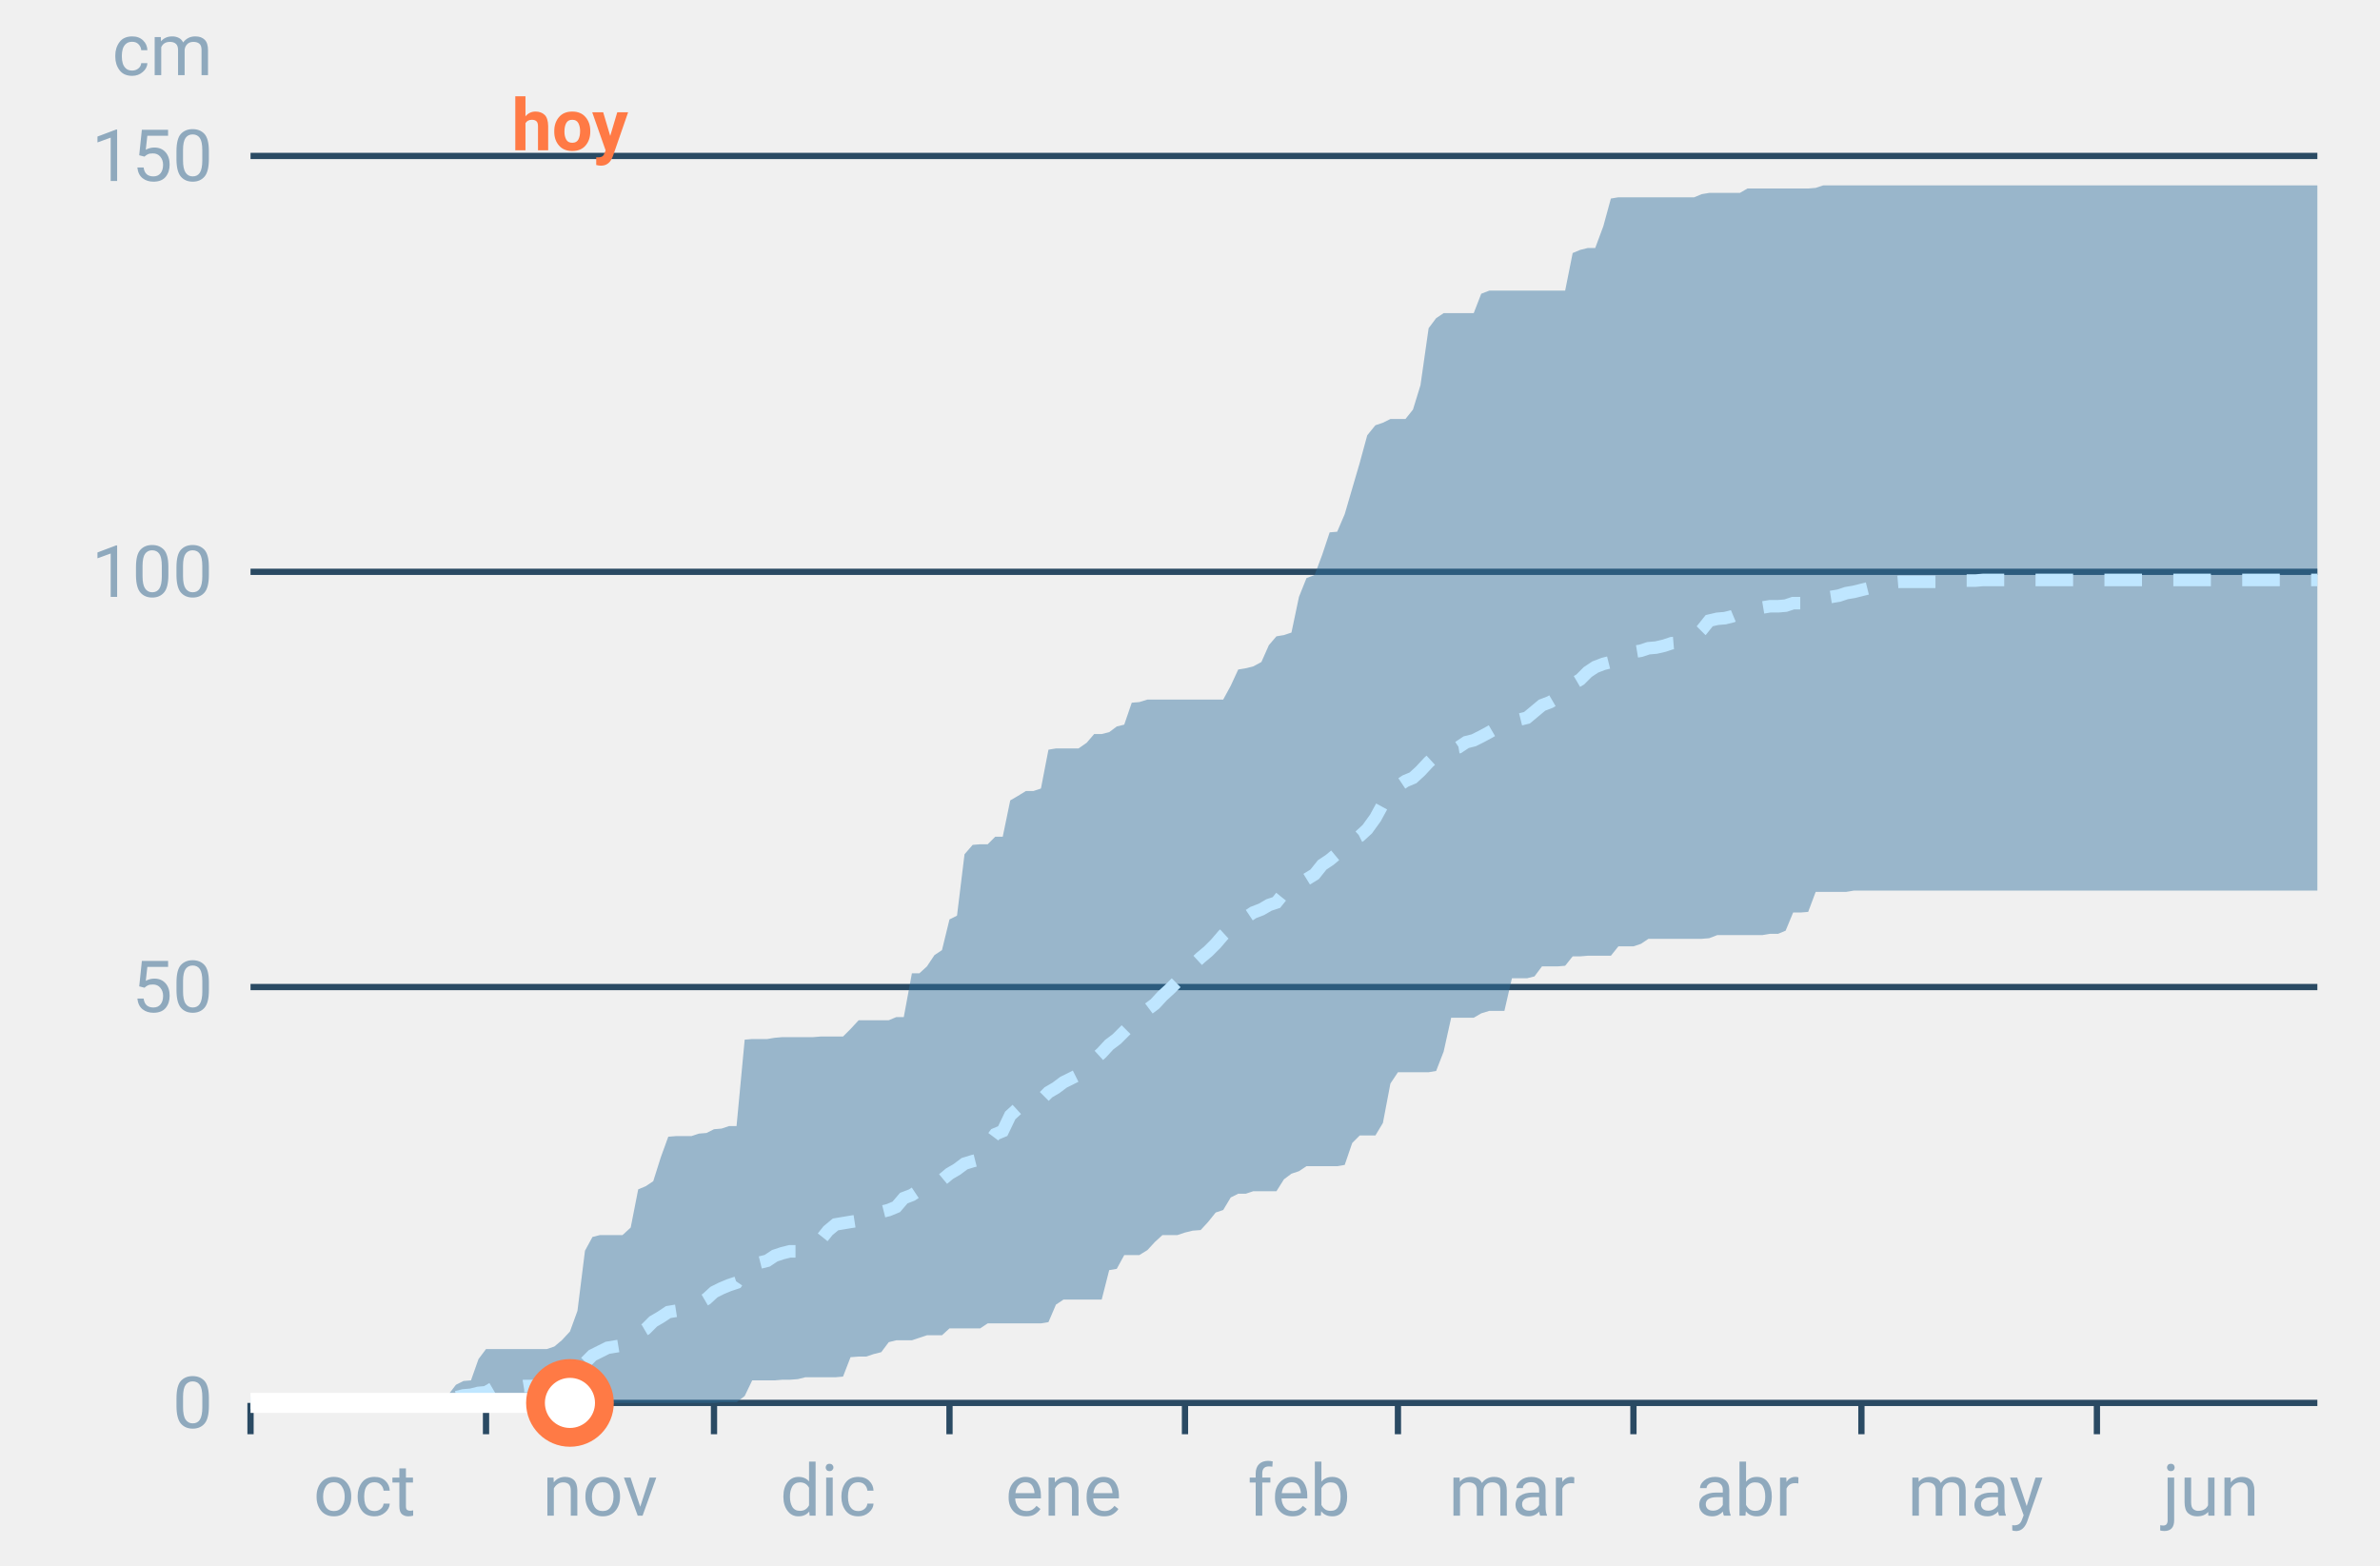
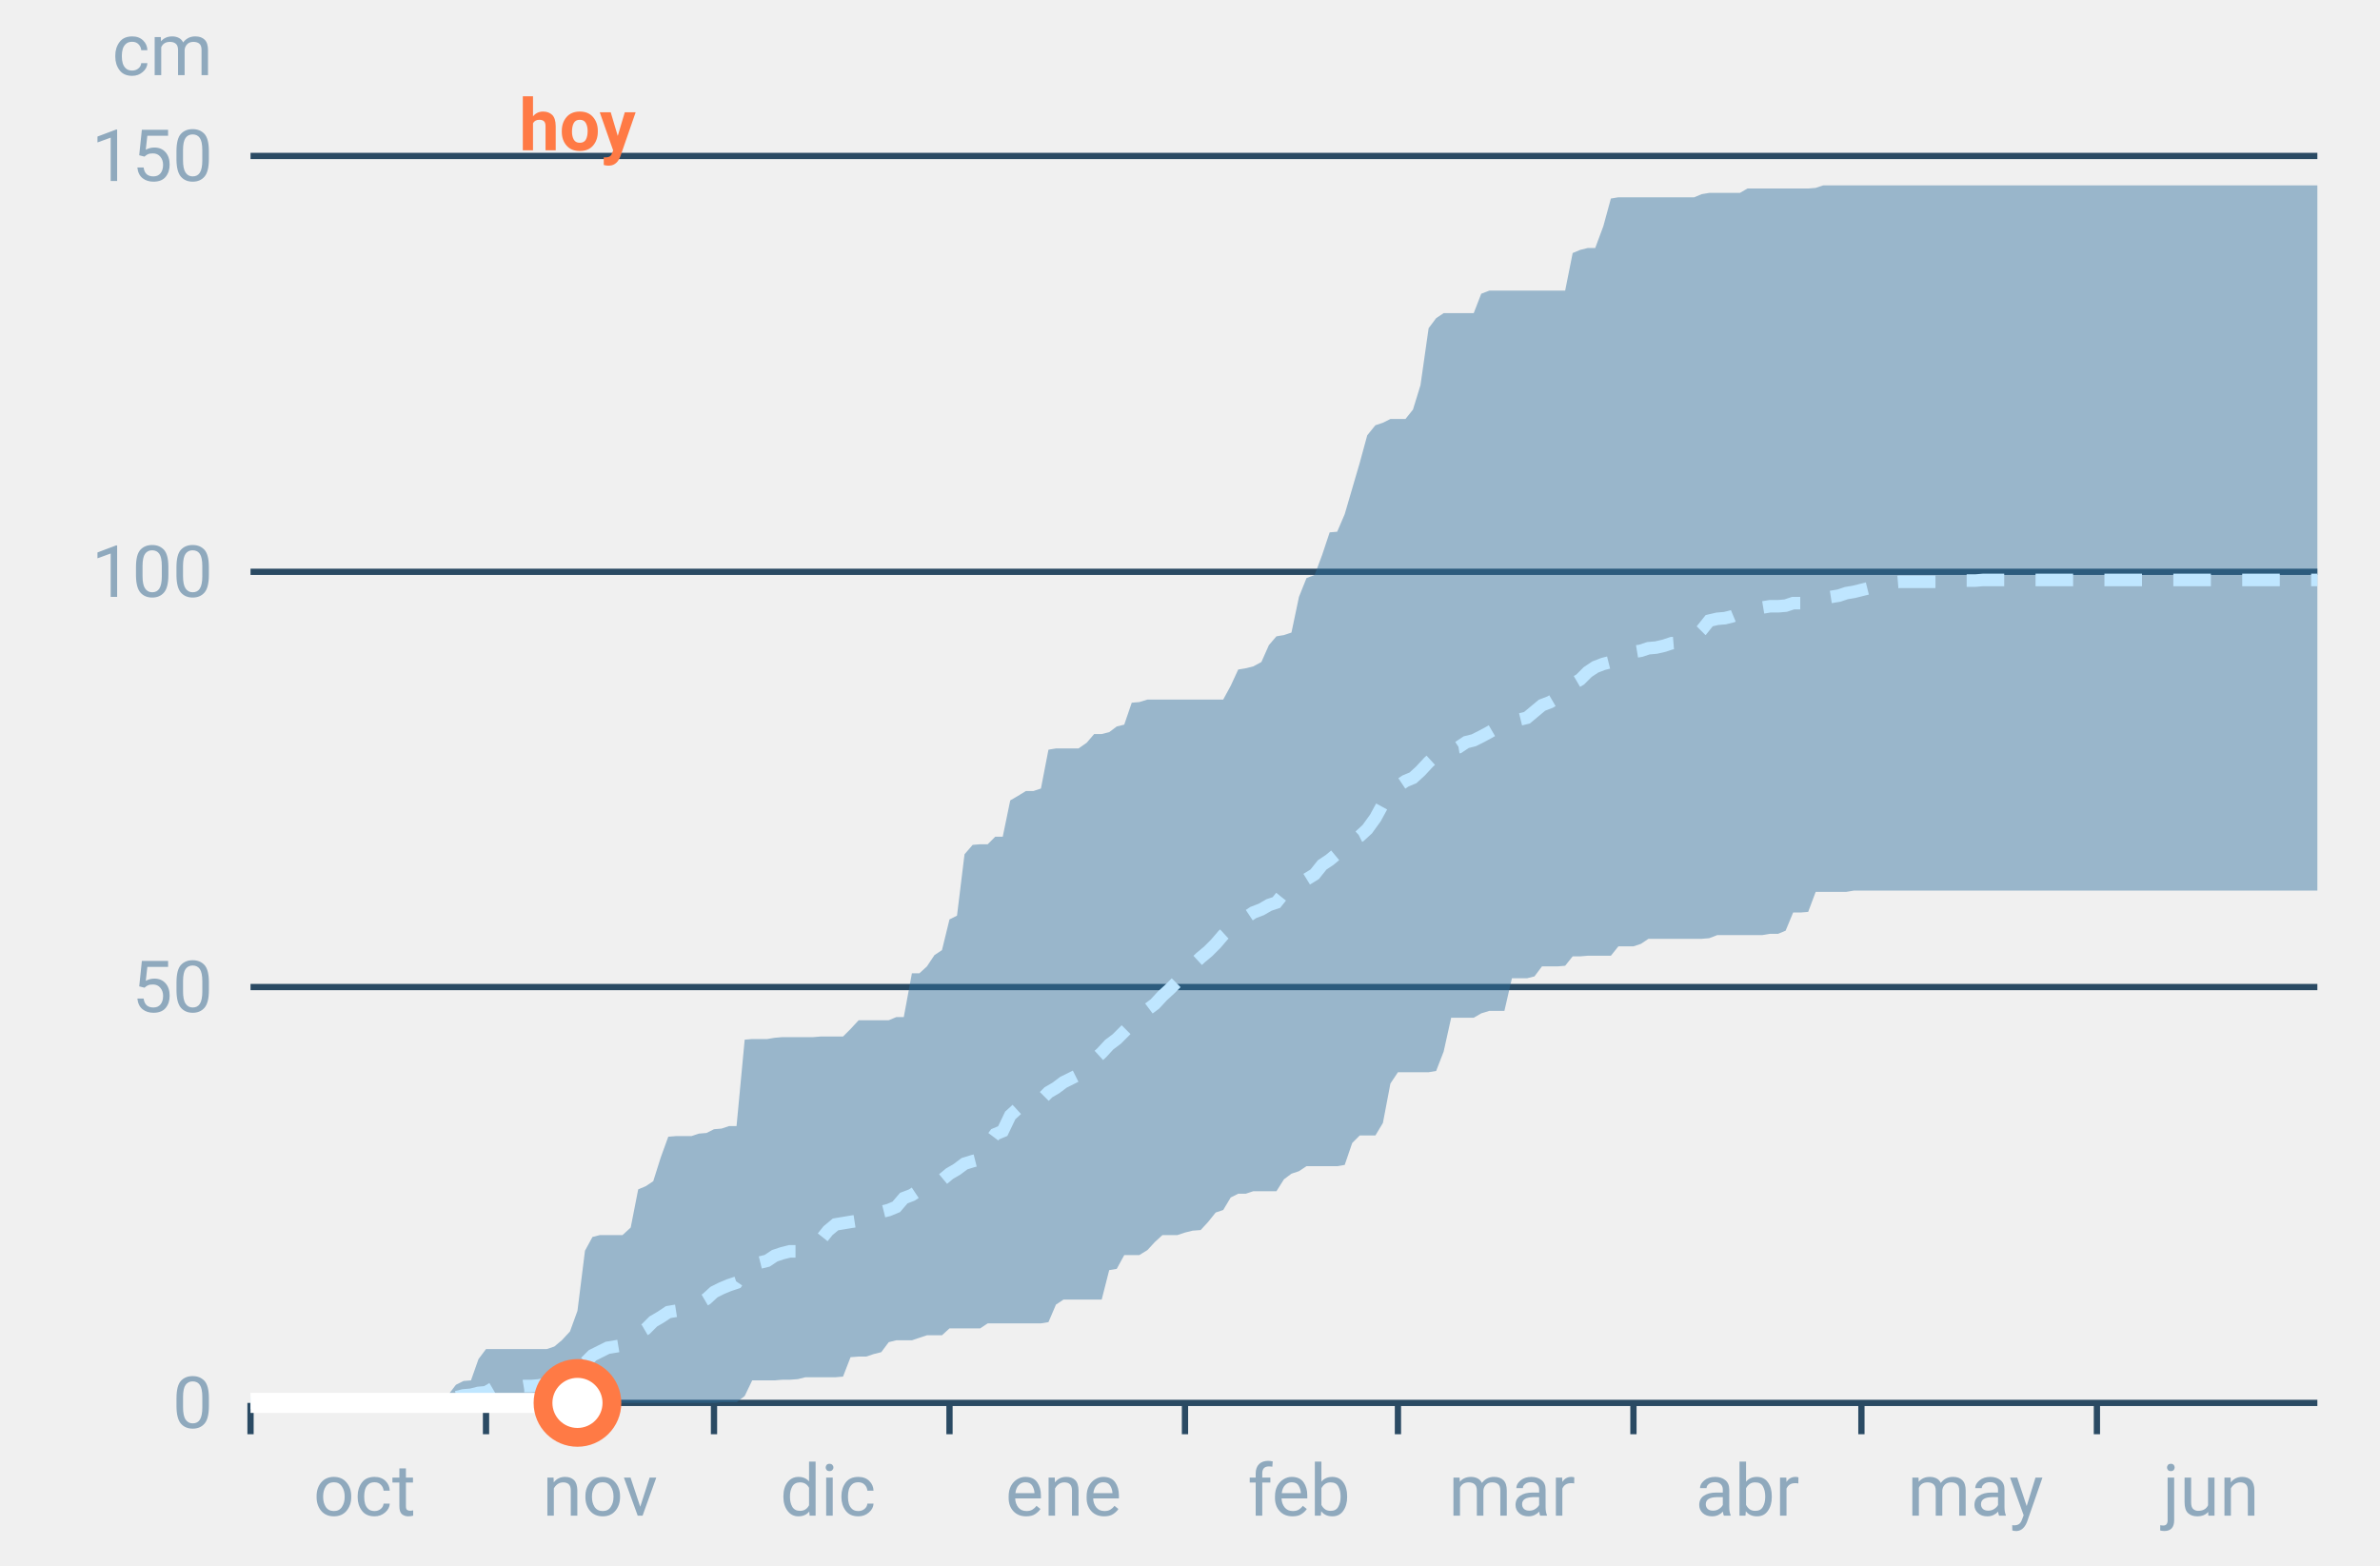
<svg xmlns="http://www.w3.org/2000/svg" font-family="-apple-system,BlinkMacSystemFont,Segoe UI,Roboto,Helvetica,Arial,sans-serif" viewBox="0 0 380 250" role="img" aria-labelledby="cgnv-ac-m" class="cgnv-svg">
  <line x1="40" x2="370" y1="224.0" y2="224.0" stroke="#2a4a63" />
  <text x="34" y="228.0" font-size="11.5" text-anchor="end" fill="#8fa9bd">0</text>
  <line x1="40" x2="370" y1="157.6" y2="157.6" stroke="#2a4a63" />
  <text x="34" y="161.6" font-size="11.5" text-anchor="end" fill="#8fa9bd">50</text>
  <line x1="40" x2="370" y1="91.3" y2="91.3" stroke="#2a4a63" />
  <text x="34" y="95.3" font-size="11.5" text-anchor="end" fill="#8fa9bd">100</text>
  <line x1="40" x2="370" y1="24.9" y2="24.9" stroke="#2a4a63" />
  <text x="34" y="28.9" font-size="11.5" text-anchor="end" fill="#8fa9bd">150</text>
  <text x="34" y="12" font-size="11.5" text-anchor="end" fill="#8fa9bd">cm</text>
  <line x1="40.0" x2="40.0" y1="224" y2="229" stroke="#2a4a63" />
  <text x="58.2" y="242" font-size="11.5" text-anchor="middle" fill="#8fa9bd">oct</text>
  <line x1="77.6" x2="77.6" y1="224" y2="229" stroke="#2a4a63" />
  <text x="95.8" y="242" font-size="11.5" text-anchor="middle" fill="#8fa9bd">nov</text>
  <line x1="114.0" x2="114.0" y1="224" y2="229" stroke="#2a4a63" />
  <text x="132.2" y="242" font-size="11.5" text-anchor="middle" fill="#8fa9bd">dic</text>
  <line x1="151.6" x2="151.6" y1="224" y2="229" stroke="#2a4a63" />
  <text x="169.8" y="242" font-size="11.5" text-anchor="middle" fill="#8fa9bd">ene</text>
  <line x1="189.2" x2="189.2" y1="224" y2="229" stroke="#2a4a63" />
  <text x="207.4" y="242" font-size="11.5" text-anchor="middle" fill="#8fa9bd">feb</text>
  <line x1="223.2" x2="223.2" y1="224" y2="229" stroke="#2a4a63" />
  <text x="241.4" y="242" font-size="11.5" text-anchor="middle" fill="#8fa9bd">mar</text>
  <line x1="260.8" x2="260.8" y1="224" y2="229" stroke="#2a4a63" />
  <text x="279.0" y="242" font-size="11.5" text-anchor="middle" fill="#8fa9bd">abr</text>
  <line x1="297.2" x2="297.2" y1="224" y2="229" stroke="#2a4a63" />
  <text x="315.4" y="242" font-size="11.5" text-anchor="middle" fill="#8fa9bd">may</text>
  <line x1="334.8" x2="334.8" y1="224" y2="229" stroke="#2a4a63" />
  <text x="353.0" y="242" font-size="11.5" text-anchor="middle" fill="#8fa9bd">jun</text>
  <polygon points="40.0,224.0 41.2,224.0 42.4,224.0 43.6,224.0 44.9,224.0 46.1,224.0 47.3,224.0 48.5,224.0 49.7,224.0 50.9,224.0 52.1,224.0 53.3,224.0 54.6,224.0 55.8,224.0 57.0,224.0 58.2,224.0 59.4,224.0 60.6,224.0 61.8,224.0 63.1,224.0 64.3,224.0 65.5,223.9 66.7,223.9 67.9,223.7 69.1,223.7 70.3,223.7 71.5,222.8 72.8,221.1 74.0,220.5 75.2,220.4 76.4,217.0 77.6,215.4 78.8,215.4 80.0,215.4 81.2,215.4 82.5,215.4 83.7,215.4 84.9,215.4 86.1,215.4 87.3,215.4 88.5,215.0 89.7,214.0 91.0,212.6 92.2,209.3 93.4,199.7 94.6,197.5 95.8,197.2 97.0,197.2 98.2,197.2 99.4,197.2 100.7,196.0 101.9,189.9 103.1,189.4 104.3,188.6 105.5,184.8 106.7,181.5 107.9,181.4 109.2,181.4 110.4,181.4 111.6,181.0 112.8,180.9 114.0,180.3 115.2,180.2 116.4,179.8 117.6,179.8 118.9,166.0 120.1,165.9 121.3,165.9 122.5,165.9 123.7,165.7 124.9,165.6 126.1,165.6 127.4,165.6 128.6,165.6 129.8,165.6 131.0,165.5 132.2,165.5 133.4,165.5 134.6,165.5 135.8,164.3 137.1,162.9 138.3,162.9 139.5,162.9 140.7,162.9 141.9,162.9 143.1,162.4 144.3,162.4 145.6,155.4 146.8,155.4 148.0,154.3 149.2,152.5 150.4,151.7 151.6,146.8 152.8,146.2 154.0,136.4 155.3,134.9 156.5,134.8 157.7,134.8 158.9,133.6 160.1,133.6 161.3,127.8 162.5,127.1 163.8,126.3 165.0,126.3 166.2,125.9 167.4,119.7 168.6,119.5 169.8,119.5 171.0,119.5 172.2,119.5 173.5,118.6 174.7,117.2 175.9,117.2 177.1,116.9 178.3,116.0 179.5,115.7 180.7,112.2 181.9,112.1 183.2,111.7 184.4,111.7 185.6,111.7 186.8,111.7 188.0,111.7 189.2,111.7 190.4,111.7 191.7,111.7 192.9,111.7 194.1,111.7 195.3,111.7 196.5,109.5 197.7,106.9 198.9,106.7 200.1,106.4 201.4,105.7 202.6,103.0 203.8,101.6 205.0,101.4 206.2,101.0 207.4,95.3 208.6,92.3 209.9,91.8 211.1,88.6 212.3,85.0 213.5,84.9 214.7,82.1 215.9,78.0 217.1,73.9 218.3,69.5 219.6,67.9 220.8,67.5 222.0,66.9 223.2,66.9 224.4,66.9 225.6,65.4 226.8,61.5 228.1,52.4 229.3,50.8 230.5,50.0 231.7,50.0 232.9,50.0 234.1,50.0 235.3,50.0 236.5,46.9 237.8,46.4 239.0,46.4 240.2,46.4 241.4,46.4 242.6,46.4 243.8,46.4 245.0,46.4 246.2,46.4 247.5,46.4 248.7,46.4 249.9,46.4 251.1,40.4 252.3,39.9 253.5,39.6 254.7,39.6 256.0,36.1 257.2,31.7 258.4,31.5 259.6,31.5 260.8,31.5 262.0,31.5 263.2,31.5 264.4,31.5 265.7,31.5 266.9,31.5 268.1,31.5 269.3,31.5 270.5,31.5 271.7,31.0 272.9,30.8 274.2,30.8 275.4,30.8 276.6,30.8 277.8,30.8 279.0,30.1 280.2,30.1 281.4,30.1 282.6,30.1 283.9,30.1 285.1,30.1 286.3,30.1 287.5,30.1 288.7,30.1 289.9,30.0 291.1,29.6 292.4,29.6 293.6,29.6 294.8,29.6 296.0,29.6 297.2,29.6 298.4,29.6 299.6,29.6 300.8,29.6 302.1,29.6 303.3,29.6 304.5,29.6 305.7,29.6 306.9,29.6 308.1,29.6 309.3,29.6 310.6,29.6 311.8,29.6 313.0,29.6 314.2,29.6 315.4,29.6 316.6,29.6 317.8,29.6 319.0,29.6 320.3,29.6 321.5,29.6 322.7,29.6 323.9,29.6 325.1,29.6 326.3,29.6 327.5,29.6 328.8,29.6 330.0,29.6 331.2,29.6 332.4,29.6 333.6,29.6 334.8,29.6 336.0,29.6 337.2,29.6 338.5,29.6 339.7,29.6 340.9,29.6 342.1,29.6 343.3,29.6 344.5,29.6 345.7,29.6 346.9,29.6 348.2,29.6 349.4,29.6 350.6,29.6 351.8,29.6 353.0,29.6 354.2,29.6 355.4,29.6 356.7,29.6 357.9,29.6 359.1,29.6 360.3,29.6 361.5,29.6 362.7,29.6 363.9,29.6 365.1,29.6 366.4,29.6 367.6,29.6 368.8,29.6 370.0,29.6 370.0,142.2 368.8,142.2 367.6,142.2 366.4,142.2 365.1,142.2 363.9,142.2 362.7,142.2 361.5,142.2 360.3,142.2 359.1,142.2 357.9,142.2 356.7,142.2 355.4,142.2 354.2,142.2 353.0,142.2 351.8,142.2 350.6,142.2 349.4,142.2 348.2,142.2 346.9,142.2 345.7,142.2 344.5,142.2 343.3,142.2 342.1,142.2 340.9,142.2 339.7,142.2 338.5,142.2 337.2,142.2 336.0,142.2 334.8,142.2 333.6,142.2 332.4,142.2 331.2,142.2 330.0,142.2 328.8,142.2 327.5,142.2 326.3,142.2 325.1,142.2 323.9,142.2 322.7,142.2 321.5,142.2 320.3,142.2 319.0,142.2 317.8,142.2 316.6,142.2 315.4,142.2 314.2,142.2 313.0,142.2 311.8,142.2 310.6,142.2 309.3,142.2 308.1,142.2 306.9,142.2 305.7,142.2 304.5,142.2 303.3,142.2 302.1,142.2 300.8,142.2 299.6,142.2 298.4,142.2 297.2,142.2 296.0,142.2 294.8,142.4 293.6,142.4 292.4,142.4 291.1,142.4 289.9,142.4 288.7,145.6 287.5,145.7 286.3,145.7 285.1,148.6 283.9,149.1 282.6,149.1 281.4,149.3 280.2,149.3 279.0,149.3 277.8,149.3 276.6,149.3 275.4,149.3 274.2,149.3 272.9,149.8 271.7,149.9 270.5,149.9 269.3,149.9 268.1,149.9 266.9,149.9 265.7,149.9 264.4,149.9 263.2,149.9 262.0,150.7 260.8,151.1 259.6,151.1 258.4,151.1 257.2,152.6 256.0,152.6 254.7,152.6 253.5,152.6 252.3,152.7 251.1,152.7 249.9,154.2 248.7,154.3 247.5,154.3 246.2,154.3 245.0,155.9 243.8,156.2 242.6,156.2 241.4,156.2 240.2,161.4 239.0,161.4 237.8,161.4 236.5,161.8 235.3,162.5 234.1,162.5 232.9,162.5 231.7,162.5 230.5,167.9 229.3,171.0 228.1,171.2 226.8,171.2 225.6,171.2 224.4,171.2 223.2,171.2 222.0,173.0 220.8,179.3 219.6,181.3 218.3,181.3 217.1,181.3 215.9,182.5 214.7,186.0 213.5,186.2 212.3,186.2 211.1,186.2 209.9,186.2 208.6,186.2 207.4,187.0 206.2,187.4 205.0,188.3 203.8,190.2 202.6,190.2 201.4,190.2 200.1,190.2 198.9,190.6 197.7,190.6 196.5,191.2 195.3,193.2 194.1,193.6 192.9,195.1 191.7,196.4 190.4,196.5 189.2,196.8 188.0,197.2 186.8,197.2 185.6,197.2 184.4,198.3 183.2,199.6 181.9,200.4 180.7,200.4 179.5,200.4 178.3,202.6 177.1,202.8 175.9,207.5 174.7,207.5 173.5,207.5 172.2,207.5 171.0,207.5 169.8,207.5 168.6,208.3 167.4,211.1 166.2,211.3 165.0,211.3 163.8,211.3 162.5,211.3 161.3,211.3 160.1,211.3 158.9,211.3 157.7,211.3 156.5,212.1 155.3,212.1 154.0,212.1 152.8,212.1 151.6,212.1 150.4,213.2 149.2,213.2 148.0,213.2 146.8,213.6 145.6,214.0 144.3,214.0 143.1,214.0 141.9,214.3 140.7,215.9 139.5,216.2 138.3,216.6 137.1,216.6 135.8,216.7 134.6,219.8 133.4,219.9 132.2,219.9 131.0,219.9 129.8,219.9 128.6,219.9 127.4,220.2 126.1,220.3 124.9,220.3 123.7,220.4 122.5,220.4 121.3,220.4 120.1,220.4 118.9,222.9 117.6,223.9 116.4,223.9 115.2,223.9 114.0,224.0 112.8,224.0 111.6,224.0 110.4,224.0 109.2,224.0 107.9,224.0 106.7,224.0 105.5,224.0 104.3,224.0 103.1,224.0 101.9,224.0 100.7,224.0 99.4,224.0 98.2,224.0 97.0,224.0 95.8,224.0 94.6,224.0 93.4,224.0 92.2,224.0 91.0,224.0 89.7,224.0 88.5,224.0 87.3,224.0 86.1,224.0 84.9,224.0 83.7,224.0 82.5,224.0 81.2,224.0 80.0,224.0 78.8,224.0 77.6,224.0 76.4,224.0 75.2,224.0 74.0,224.0 72.8,224.0 71.5,224.0 70.3,224.0 69.1,224.0 67.9,224.0 66.7,224.0 65.5,224.0 64.3,224.0 63.1,224.0 61.8,224.0 60.6,224.0 59.4,224.0 58.2,224.0 57.0,224.0 55.8,224.0 54.6,224.0 53.3,224.0 52.1,224.0 50.9,224.0 49.7,224.0 48.5,224.0 47.3,224.0 46.1,224.0 44.9,224.0 43.6,224.0 42.4,224.0 41.2,224.0 40.0,224.0" fill="#2f6f9f" fill-opacity=".45" />
  <polyline points="40.0,224.0 41.2,224.0 42.4,224.0 43.6,224.0 44.9,224.0 46.1,224.0 47.3,224.0 48.5,224.0 49.7,224.0 50.9,224.0 52.1,224.0 53.3,224.0 54.6,224.0 55.8,224.0 57.0,224.0 58.2,224.0 59.4,224.0 60.6,224.0 61.8,224.0 63.1,223.9 64.3,223.9 65.5,223.9 66.7,223.6 67.9,223.6 69.1,223.6 70.3,223.6 71.5,223.5 72.8,223.1 74.0,222.8 75.2,222.7 76.4,222.4 77.6,222.3 78.8,221.6 80.0,221.5 81.2,221.5 82.5,221.5 83.7,221.3 84.9,221.3 86.1,221.2 87.3,220.9 88.5,220.7 89.7,220.3 91.0,219.8 92.2,218.8 93.4,217.6 94.6,216.4 95.8,215.8 97.0,215.2 98.2,215.0 99.4,214.8 100.7,213.9 101.9,212.9 103.1,212.2 104.3,211.0 105.5,210.3 106.7,209.5 107.9,209.3 109.2,209.1 110.4,208.9 111.6,208.1 112.8,207.4 114.0,206.3 115.2,205.7 116.4,205.2 117.6,204.8 118.9,202.9 120.1,202.1 121.3,201.6 122.5,201.3 123.7,200.5 124.9,200.1 126.1,199.8 127.4,199.8 128.6,199.2 129.8,198.8 131.0,198.0 132.2,196.5 133.4,195.5 134.6,195.3 135.8,195.1 137.1,194.9 138.3,194.7 139.5,194.3 140.7,193.5 141.9,193.2 143.1,192.7 144.3,191.3 145.6,190.8 146.8,190.0 148.0,189.4 149.2,189.1 150.4,188.4 151.6,187.4 152.8,186.7 154.0,185.8 155.3,185.4 156.5,185.1 157.7,182.7 158.9,181.1 160.1,180.6 161.3,178.1 162.5,177.0 163.8,176.5 165.0,176.4 166.2,175.6 167.4,174.4 168.6,173.7 169.8,172.8 171.0,172.2 172.2,171.6 173.5,170.5 174.7,169.2 175.9,168.1 177.1,166.8 178.3,165.9 179.5,164.7 180.7,163.5 181.9,162.7 183.2,161.2 184.4,160.3 185.6,159.0 186.8,157.9 188.0,156.7 189.2,155.8 190.4,154.1 191.7,152.9 192.9,151.9 194.1,150.7 195.3,149.3 196.5,148.2 197.7,147.3 198.9,146.5 200.1,145.7 201.4,145.2 202.6,144.5 203.8,144.1 205.0,142.6 206.2,141.7 207.4,141.0 208.6,140.4 209.9,139.6 211.1,138.1 212.3,137.3 213.5,136.3 214.7,134.8 215.9,134.1 217.1,133.5 218.3,132.4 219.6,130.6 220.8,128.4 222.0,126.4 223.2,125.5 224.4,124.7 225.6,124.2 226.8,123.1 228.1,121.7 229.3,120.6 230.5,119.9 231.7,119.5 232.9,119.3 234.1,118.5 235.3,118.2 236.5,117.6 237.8,116.9 239.0,116.2 240.2,116.0 241.4,115.2 242.6,114.9 243.8,114.6 245.0,113.6 246.2,112.6 247.5,112.1 248.7,111.4 249.9,110.4 251.1,109.2 252.3,108.5 253.5,107.3 254.7,106.5 256.0,106.0 257.2,105.7 258.4,105.3 259.6,104.3 260.8,104.1 262.0,103.9 263.2,103.5 264.4,103.4 265.7,103.1 266.9,102.7 268.1,102.6 269.3,102.3 270.5,101.8 271.7,100.6 272.9,99.1 274.2,98.8 275.4,98.7 276.6,98.4 277.8,97.9 279.0,97.4 280.2,97.1 281.4,97.0 282.6,96.8 283.9,96.8 285.1,96.7 286.3,96.3 287.5,96.3 288.7,95.9 289.9,95.8 291.1,95.5 292.4,95.3 293.6,95.1 294.8,94.7 296.0,94.5 297.2,94.2 298.4,93.9 299.6,93.7 300.8,93.3 302.1,93.0 303.3,92.9 304.5,92.9 305.7,92.9 306.9,92.9 308.1,92.9 309.3,92.9 310.6,92.9 311.8,92.7 313.0,92.7 314.2,92.7 315.4,92.7 316.6,92.6 317.8,92.6 319.0,92.6 320.3,92.6 321.5,92.6 322.7,92.6 323.9,92.6 325.1,92.6 326.3,92.6 327.5,92.6 328.8,92.6 330.0,92.6 331.2,92.6 332.4,92.6 333.6,92.6 334.8,92.6 336.0,92.6 337.2,92.6 338.5,92.6 339.7,92.6 340.9,92.6 342.1,92.6 343.3,92.6 344.5,92.6 345.7,92.6 346.9,92.6 348.2,92.6 349.4,92.6 350.6,92.6 351.8,92.6 353.0,92.6 354.2,92.6 355.4,92.6 356.7,92.6 357.9,92.6 359.1,92.6 360.3,92.6 361.5,92.6 362.7,92.6 363.9,92.6 365.1,92.6 366.4,92.6 367.6,92.6 368.8,92.6 370.0,92.6" fill="none" stroke="#bfe6ff" stroke-width="2" stroke-dasharray="6 5" />
-   <polyline points="40.0,224.0 41.2,224.0 42.4,224.0 43.6,224.0 44.9,224.0 46.1,224.0 47.3,224.0 48.5,224.0 49.7,224.0 50.9,224.0 52.1,224.0 53.3,224.0 54.6,224.0 55.8,224.0 57.0,224.0 58.2,224.0 59.4,224.0 60.6,224.0 61.8,224.0 63.1,224.0 64.3,224.0 65.5,224.0 66.7,224.0 67.9,224.0 69.1,224.0 70.3,224.0 71.5,224.0 72.8,224.0 74.0,224.0 75.2,224.0 76.4,224.0 77.6,224.0 78.8,224.0 80.0,224.0 81.2,224.0 82.5,224.0 83.7,224.0 84.9,224.0 86.1,224.0 87.3,224.0 88.5,224.0 89.7,224.0 91.0,224.0" fill="none" stroke="#fff" stroke-width="3.2" stroke-linejoin="round" />
-   <circle cx="91.0" cy="224.0" r="5.5" fill="#fff" stroke="#ff7a45" stroke-width="3" />
-   <text x="91.0" y="24" font-size="11.5" font-weight="700" text-anchor="middle" fill="#ff7a45">hoy</text>
+   <polyline points="40.0,224.0 41.2,224.0 42.4,224.0 43.6,224.0 44.9,224.0 46.1,224.0 47.3,224.0 48.5,224.0 49.7,224.0 50.9,224.0 52.1,224.0 53.3,224.0 54.6,224.0 55.8,224.0 57.0,224.0 58.2,224.0 59.4,224.0 60.6,224.0 61.8,224.0 63.1,224.0 64.3,224.0 65.5,224.0 66.7,224.0 67.9,224.0 69.1,224.0 70.3,224.0 71.5,224.0 72.8,224.0 74.0,224.0 75.2,224.0 76.4,224.0 77.6,224.0 78.8,224.0 80.0,224.0 81.2,224.0 82.5,224.0 83.7,224.0 84.9,224.0 86.1,224.0 87.3,224.0 88.5,224.0 89.7,224.0 91.0,224.0 92.2,224.0" fill="none" stroke="#fff" stroke-width="3.2" stroke-linejoin="round" />
+   <circle cx="92.2" cy="224.0" r="5.5" fill="#fff" stroke="#ff7a45" stroke-width="3" />
+   <text x="92.2" y="24" font-size="11.5" font-weight="700" text-anchor="middle" fill="#ff7a45">hoy</text>
</svg>
